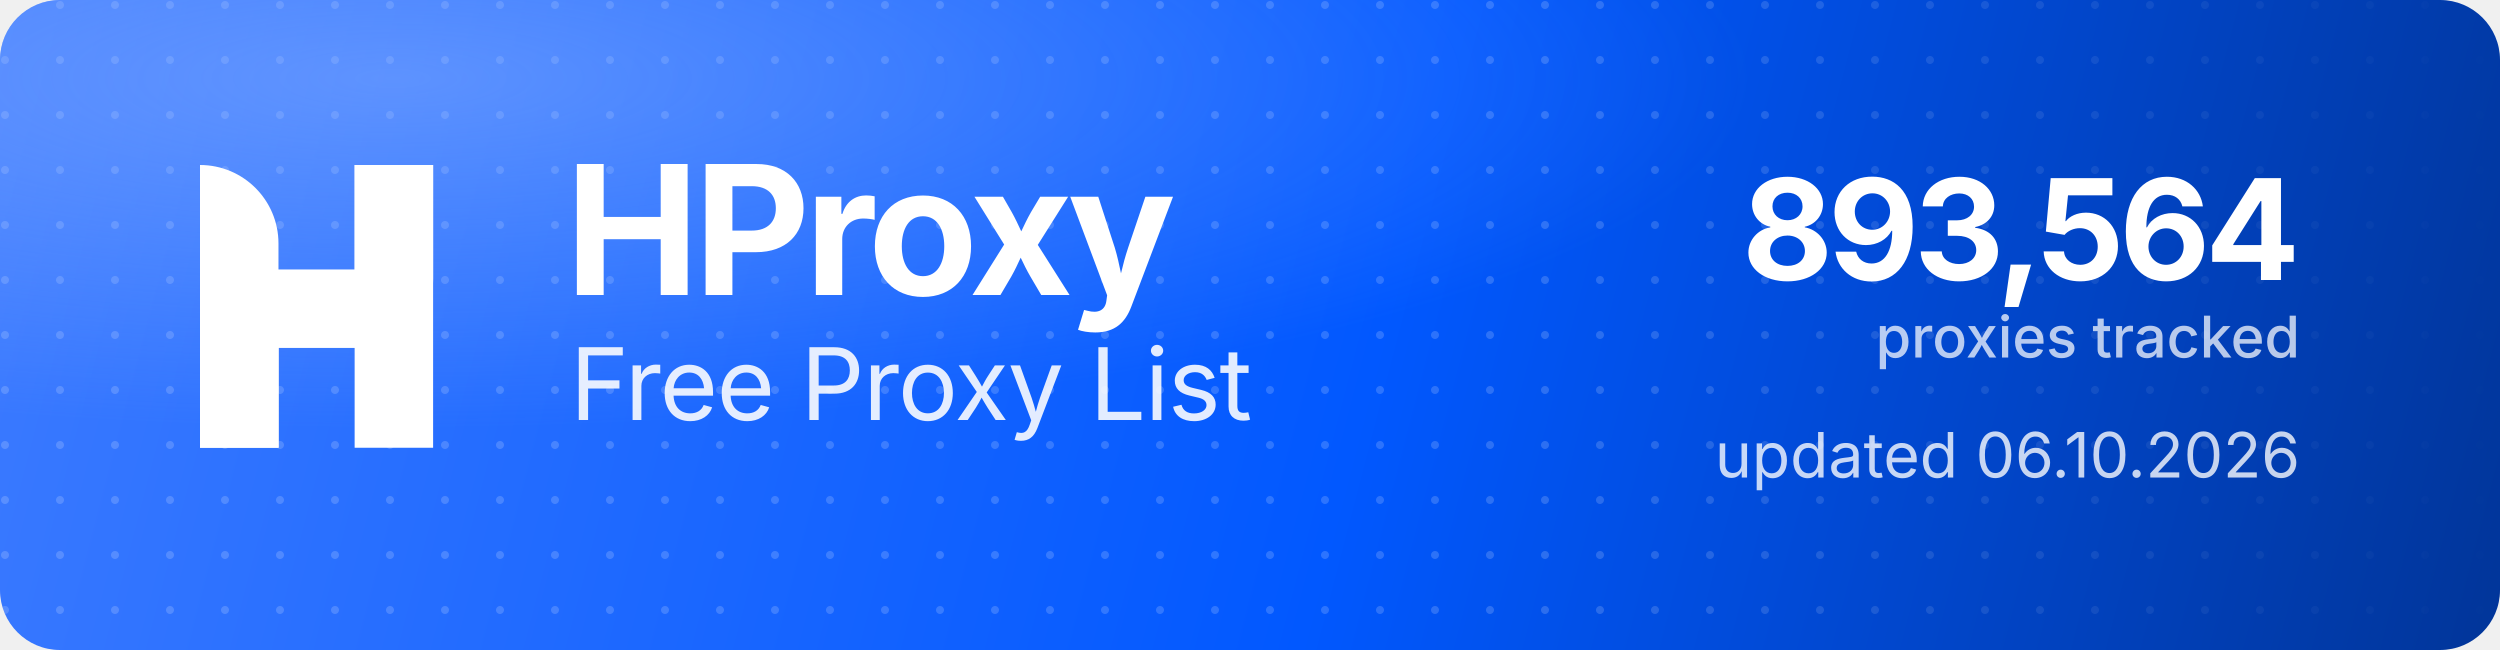
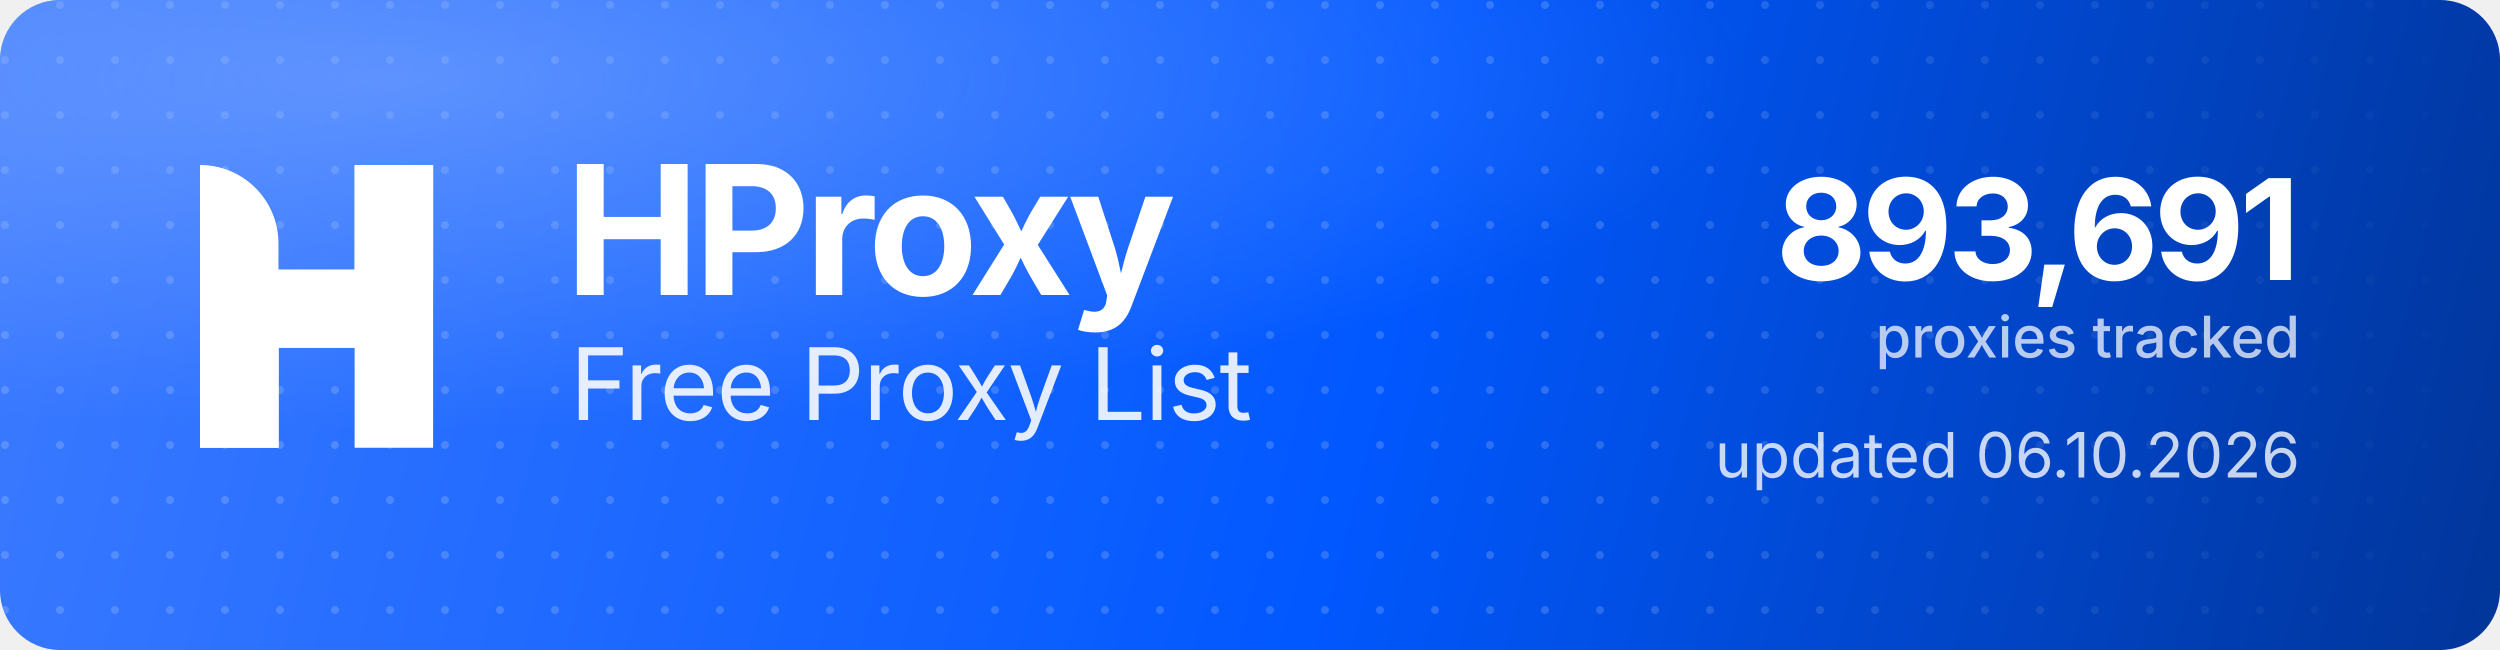
<svg xmlns="http://www.w3.org/2000/svg" width="1000" height="260" viewBox="0 0 1000 260" role="img" aria-label="HProxy Free Proxy List">
  <defs>
    <linearGradient id="hp-bg" x1="0" y1="0" x2="1000" y2="260" gradientUnits="userSpaceOnUse">
      <stop offset="0" stop-color="#3D7BFF" />
      <stop offset="0.55" stop-color="#0158FF" />
      <stop offset="1" stop-color="#013599" />
    </linearGradient>
    <radialGradient id="hp-glow" cx="0.16" cy="0.12" r="0.9">
      <stop offset="0" stop-color="#8FB4FF" stop-opacity="0.5" />
      <stop offset="0.6" stop-color="#8FB4FF" stop-opacity="0" />
    </radialGradient>
    <pattern id="hp-dots" width="22" height="22" patternUnits="userSpaceOnUse">
      <circle cx="2" cy="2" r="1.6" fill="#FFFFFF" fill-opacity="0.17" />
    </pattern>
    <linearGradient id="hp-dot-fade" x1="0" y1="0" x2="1000" y2="0" gradientUnits="userSpaceOnUse">
      <stop offset="0" stop-color="#FFFFFF" stop-opacity="1" />
      <stop offset="0.62" stop-color="#FFFFFF" stop-opacity="1" />
      <stop offset="1" stop-color="#FFFFFF" stop-opacity="0" />
    </linearGradient>
    <mask id="hp-dot-mask">
      <rect width="1000" height="260" fill="url(#hp-dot-fade)" />
    </mask>
  </defs>
  <rect width="1000" height="260" rx="24" fill="url(#hp-bg)" />
  <rect width="1000" height="260" rx="24" fill="url(#hp-dots)" mask="url(#hp-dot-mask)" />
  <rect width="1000" height="260" rx="24" fill="url(#hp-glow)" />
  <g transform="translate(80,66) scale(4.35)" fill="#FFFFFF">
    <path d="M0 0V0C3.985 0 7.216 3.231 7.216 7.216V26H0V0Z" />
    <rect x="14.219" width="7.216" height="26" />
    <path d="M7.235 26H0V15.971C0 12.455 2.851 9.604 6.367 9.604H14.22V0H21.437V10.453C21.437 13.97 18.586 16.82 15.069 16.82H7.235V26Z" />
  </g>
  <text x="226" y="118" font-family="'Geist','Inter','Segoe UI',system-ui,-apple-system,Helvetica,Arial,sans-serif" font-size="72" font-weight="700" letter-spacing="-2.3" fill="#FFFFFF">HProxy</text>
  <text x="228" y="168" font-family="'Geist','Inter','Segoe UI',system-ui,-apple-system,Helvetica,Arial,sans-serif" font-size="40" font-weight="400" letter-spacing="-0.5" fill="#FFFFFF" fill-opacity="0.88">Free Proxy List</text>
-   <text x="920" y="112" text-anchor="end" font-family="'Geist','Inter','Segoe UI',system-ui,-apple-system,Helvetica,Arial,sans-serif" font-size="56" font-weight="700" letter-spacing="-2" fill="#FFFFFF">893,564</text>
+   <text x="920" y="112" text-anchor="end" font-family="'Geist','Inter','Segoe UI',system-ui,-apple-system,Helvetica,Arial,sans-serif" font-size="56" font-weight="700" letter-spacing="-2" fill="#FFFFFF">893,691</text>
  <text x="920" y="143" text-anchor="end" font-family="'Geist','Inter','Segoe UI',system-ui,-apple-system,Helvetica,Arial,sans-serif" font-size="23" font-weight="500" fill="#FFFFFF" fill-opacity="0.72">proxies tracked</text>
  <text x="920" y="191" text-anchor="end" font-family="'Geist','Inter','Segoe UI',system-ui,-apple-system,Helvetica,Arial,sans-serif" font-size="25" font-weight="400" fill="#FFFFFF" fill-opacity="0.78">updated 06.10.2026</text>
</svg>
